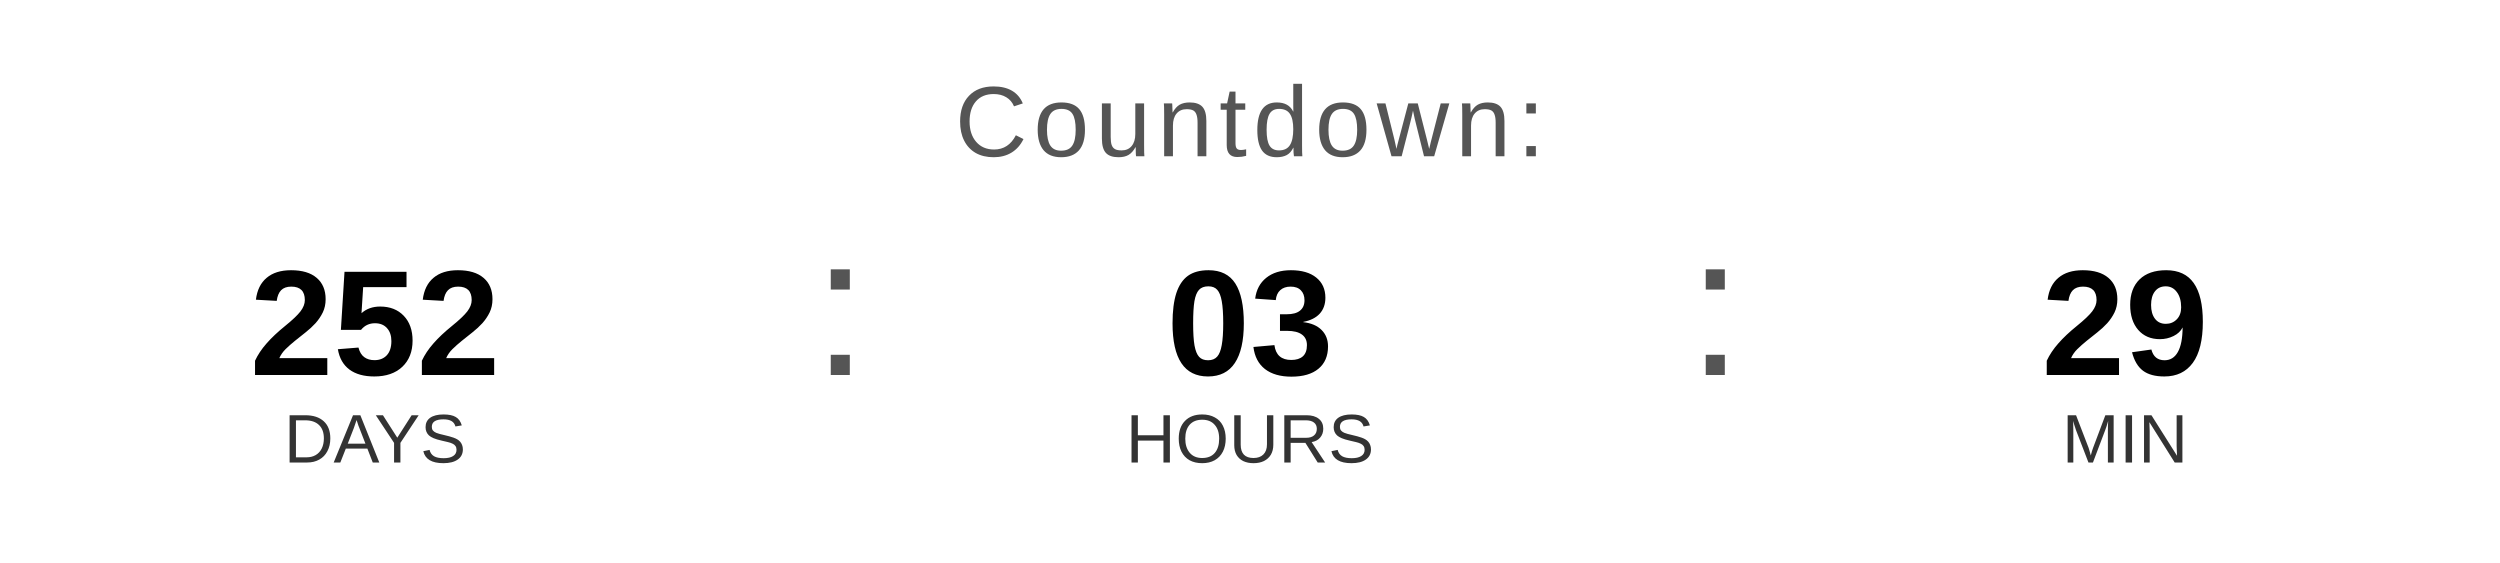
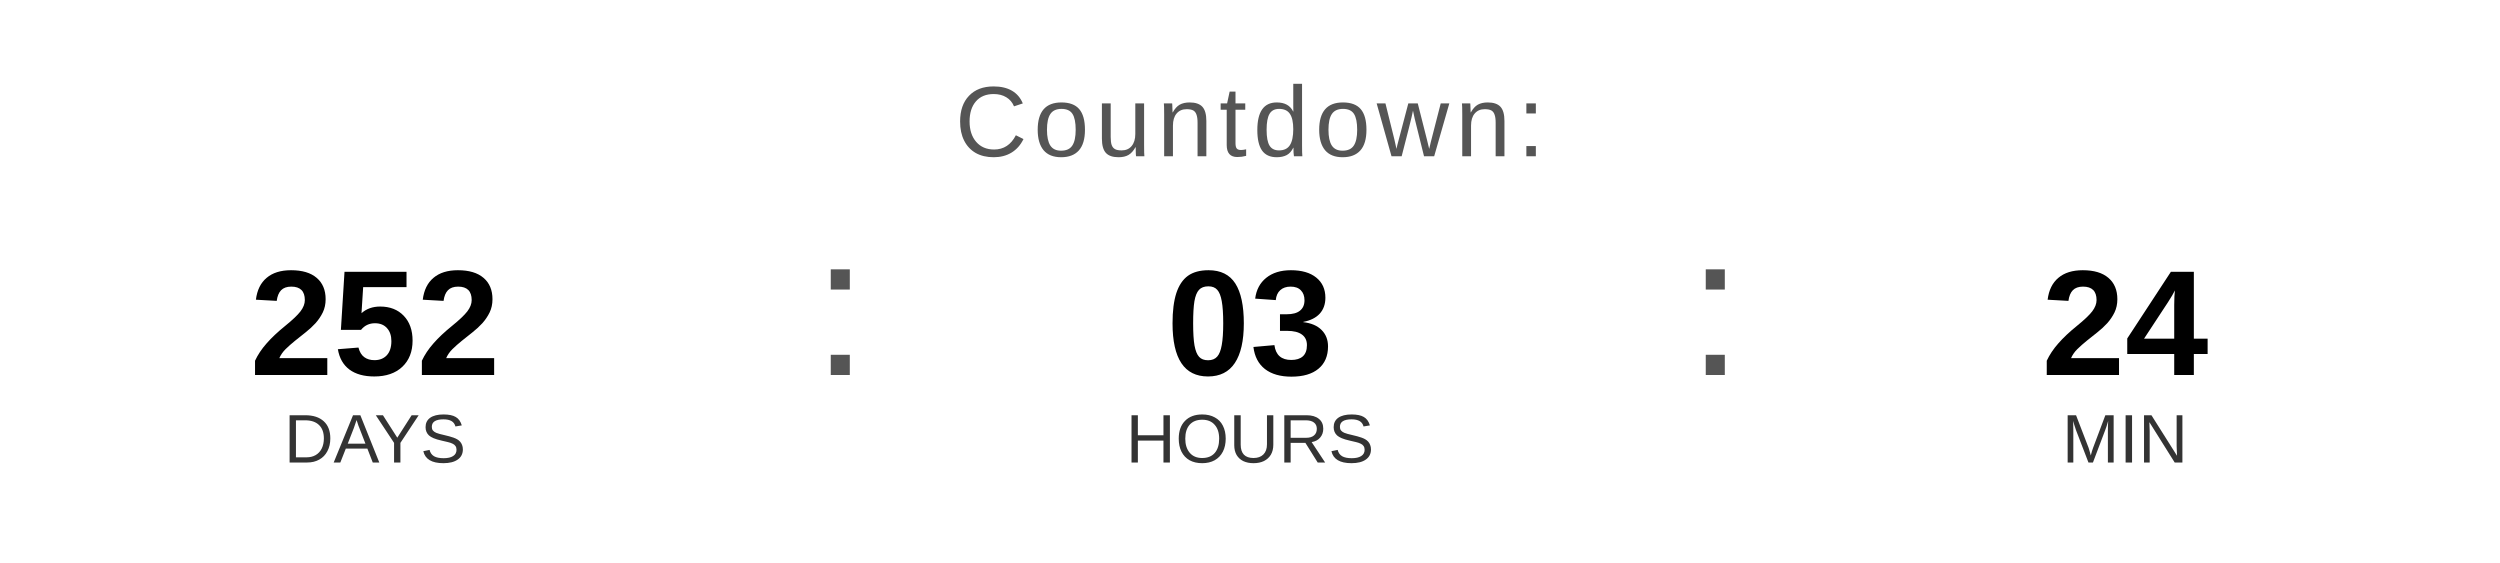
<svg xmlns="http://www.w3.org/2000/svg" width="400" height="90" viewBox="0 0 400 90">
  <text x="200" y="25" font-family="Arial, Helvetica, sans-serif" font-size="16" fill="#555555" text-anchor="middle" letter-spacing="1">
    Countdown:
  </text>
  <text x="60" y="60" font-family="Arial, Helvetica, sans-serif" font-size="24" font-weight="bold" fill="#000000" text-anchor="middle">252</text>
  <text x="60" y="74" font-family="Arial, Helvetica, sans-serif" font-size="11" fill="#333333" text-anchor="middle">DAYS</text>
  <text x="130" y="60" font-family="Arial, sans-serif" font-size="32" fill="#555555">:</text>
  <text x="200" y="60" font-family="Arial, Helvetica, sans-serif" font-size="24" font-weight="bold" fill="#000000" text-anchor="middle">03</text>
  <text x="200" y="74" font-family="Arial, Helvetica, sans-serif" font-size="11" fill="#333333" text-anchor="middle">HOURS</text>
  <text x="270" y="60" font-family="Arial, sans-serif" font-size="32" fill="#555555">:</text>
-   <text x="340" y="60" font-family="Arial, Helvetica, sans-serif" font-size="24" font-weight="bold" fill="#000000" text-anchor="middle">29</text>
+   <text x="340" y="60" font-family="Arial, Helvetica, sans-serif" font-size="24" font-weight="bold" fill="#000000" text-anchor="middle">24</text>
  <text x="340" y="74" font-family="Arial, Helvetica, sans-serif" font-size="11" fill="#333333" text-anchor="middle">MIN</text>
</svg>
